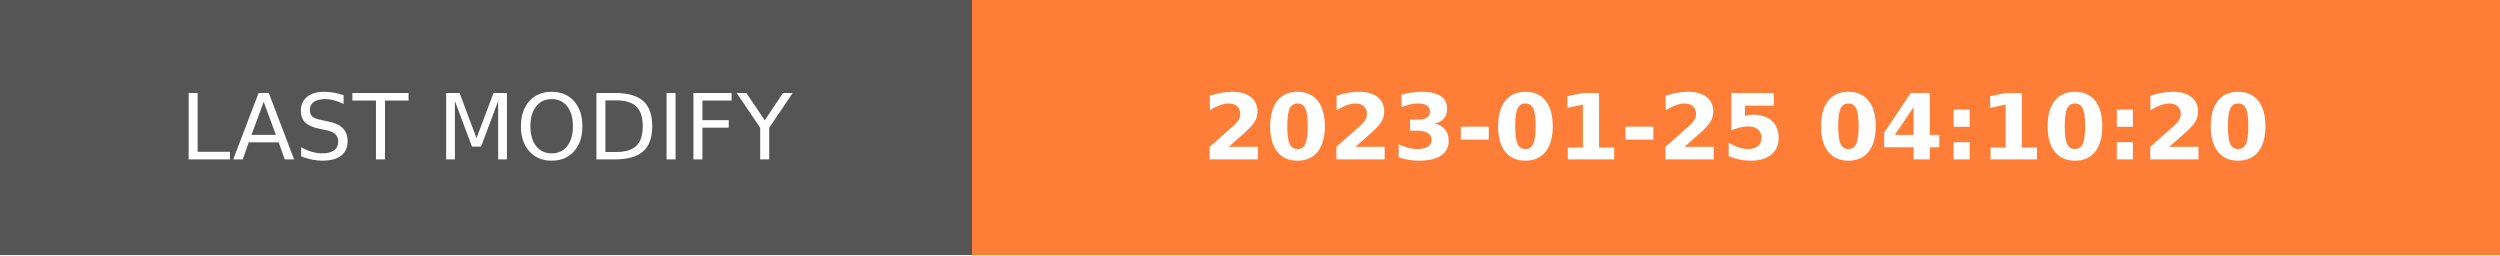
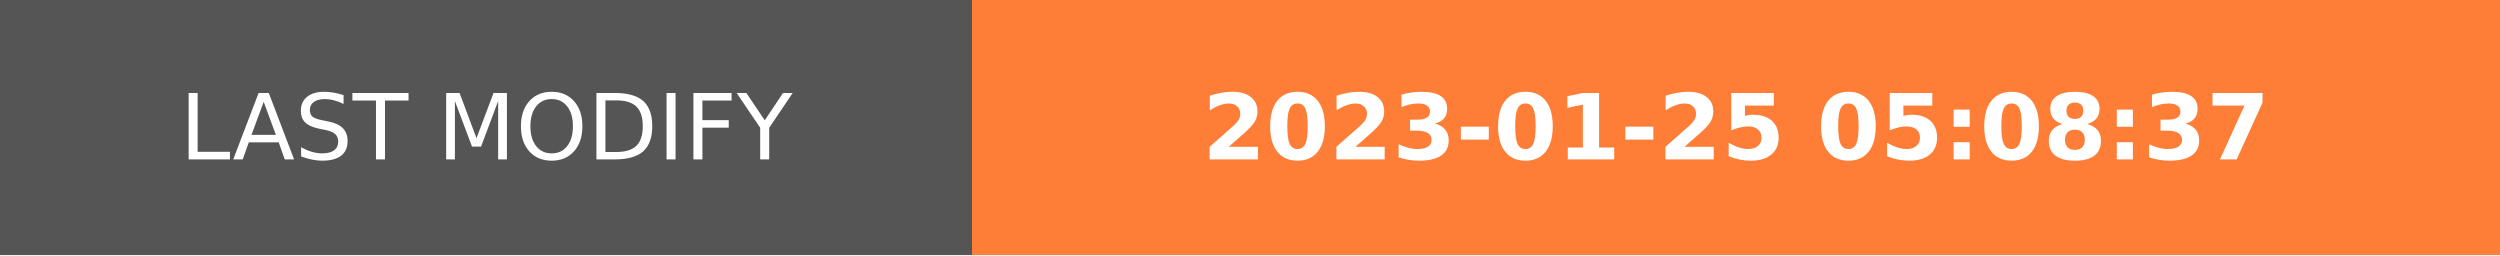
- <svg xmlns="http://www.w3.org/2000/svg" width="274.5" height="28" role="img" aria-label="LAST MODIFY: 2023-01-25 04:10:20">
+ <svg xmlns="http://www.w3.org/2000/svg" width="274.5" height="28" role="img" aria-label="LAST MODIFY: 2023-01-25 05:08:37">
  <g shape-rendering="crispEdges">
    <rect width="106.75" height="28" fill="#555" />
    <rect x="106.75" width="167.75" height="28" fill="#fe7d37" />
  </g>
  <g fill="#fff" text-anchor="middle" font-family="Verdana,Geneva,DejaVu Sans,sans-serif" text-rendering="geometricPrecision" font-size="100">
    <text transform="scale(.1)" x="533.75" y="175" textLength="827.5" fill="#fff">LAST MODIFY</text>
-     <text transform="scale(.1)" x="1906.25" y="175" textLength="1437.5" fill="#fff" font-weight="bold">2023-01-25 04:10:20</text>
+     <text transform="scale(.1)" x="1906.25" y="175" textLength="1437.5" fill="#fff" font-weight="bold">2023-01-25 05:08:37</text>
  </g>
</svg>
